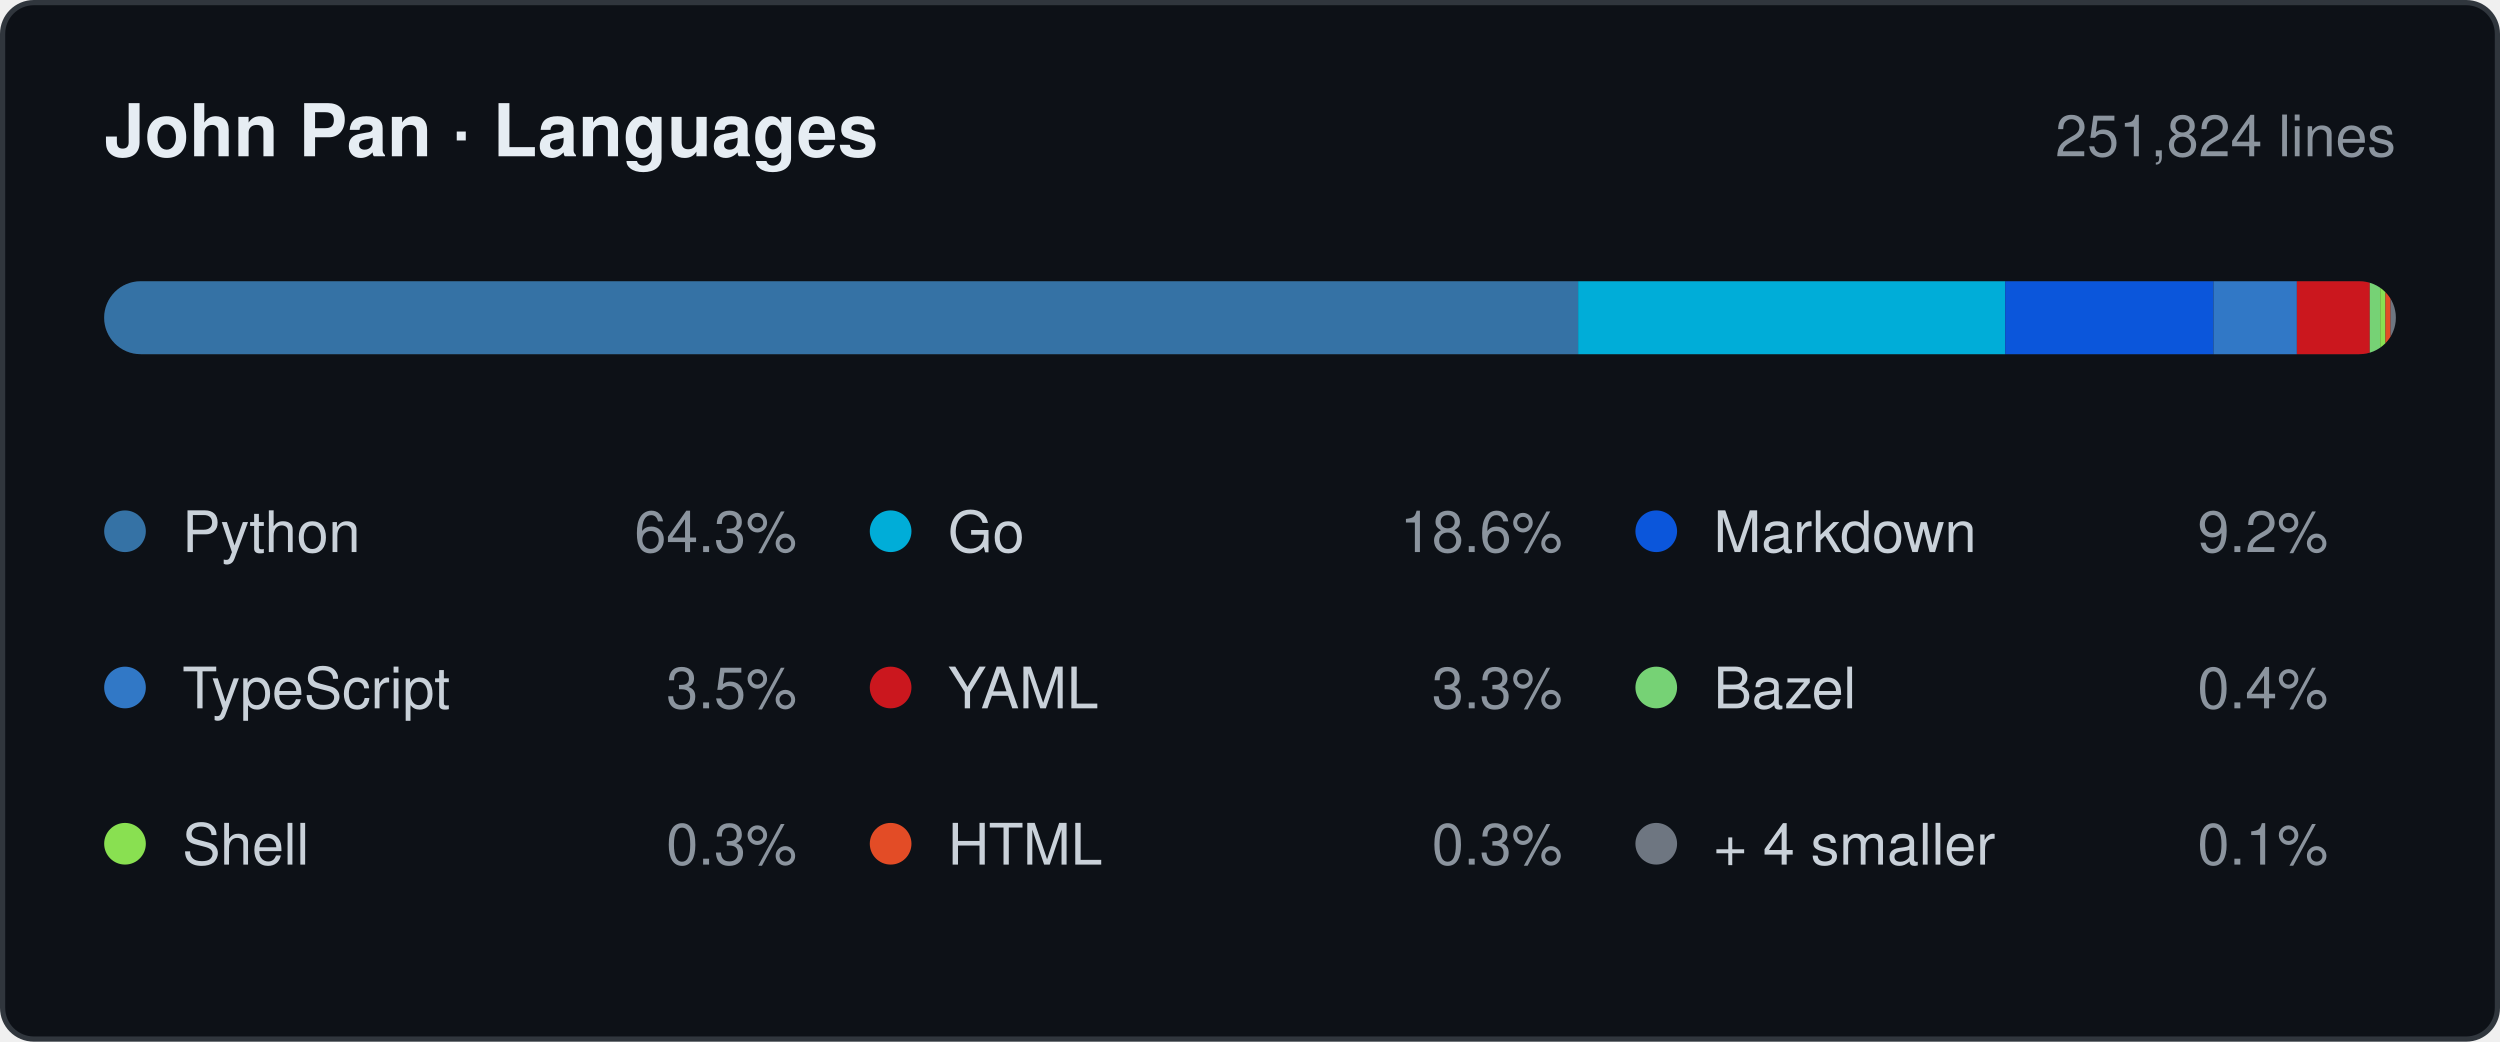
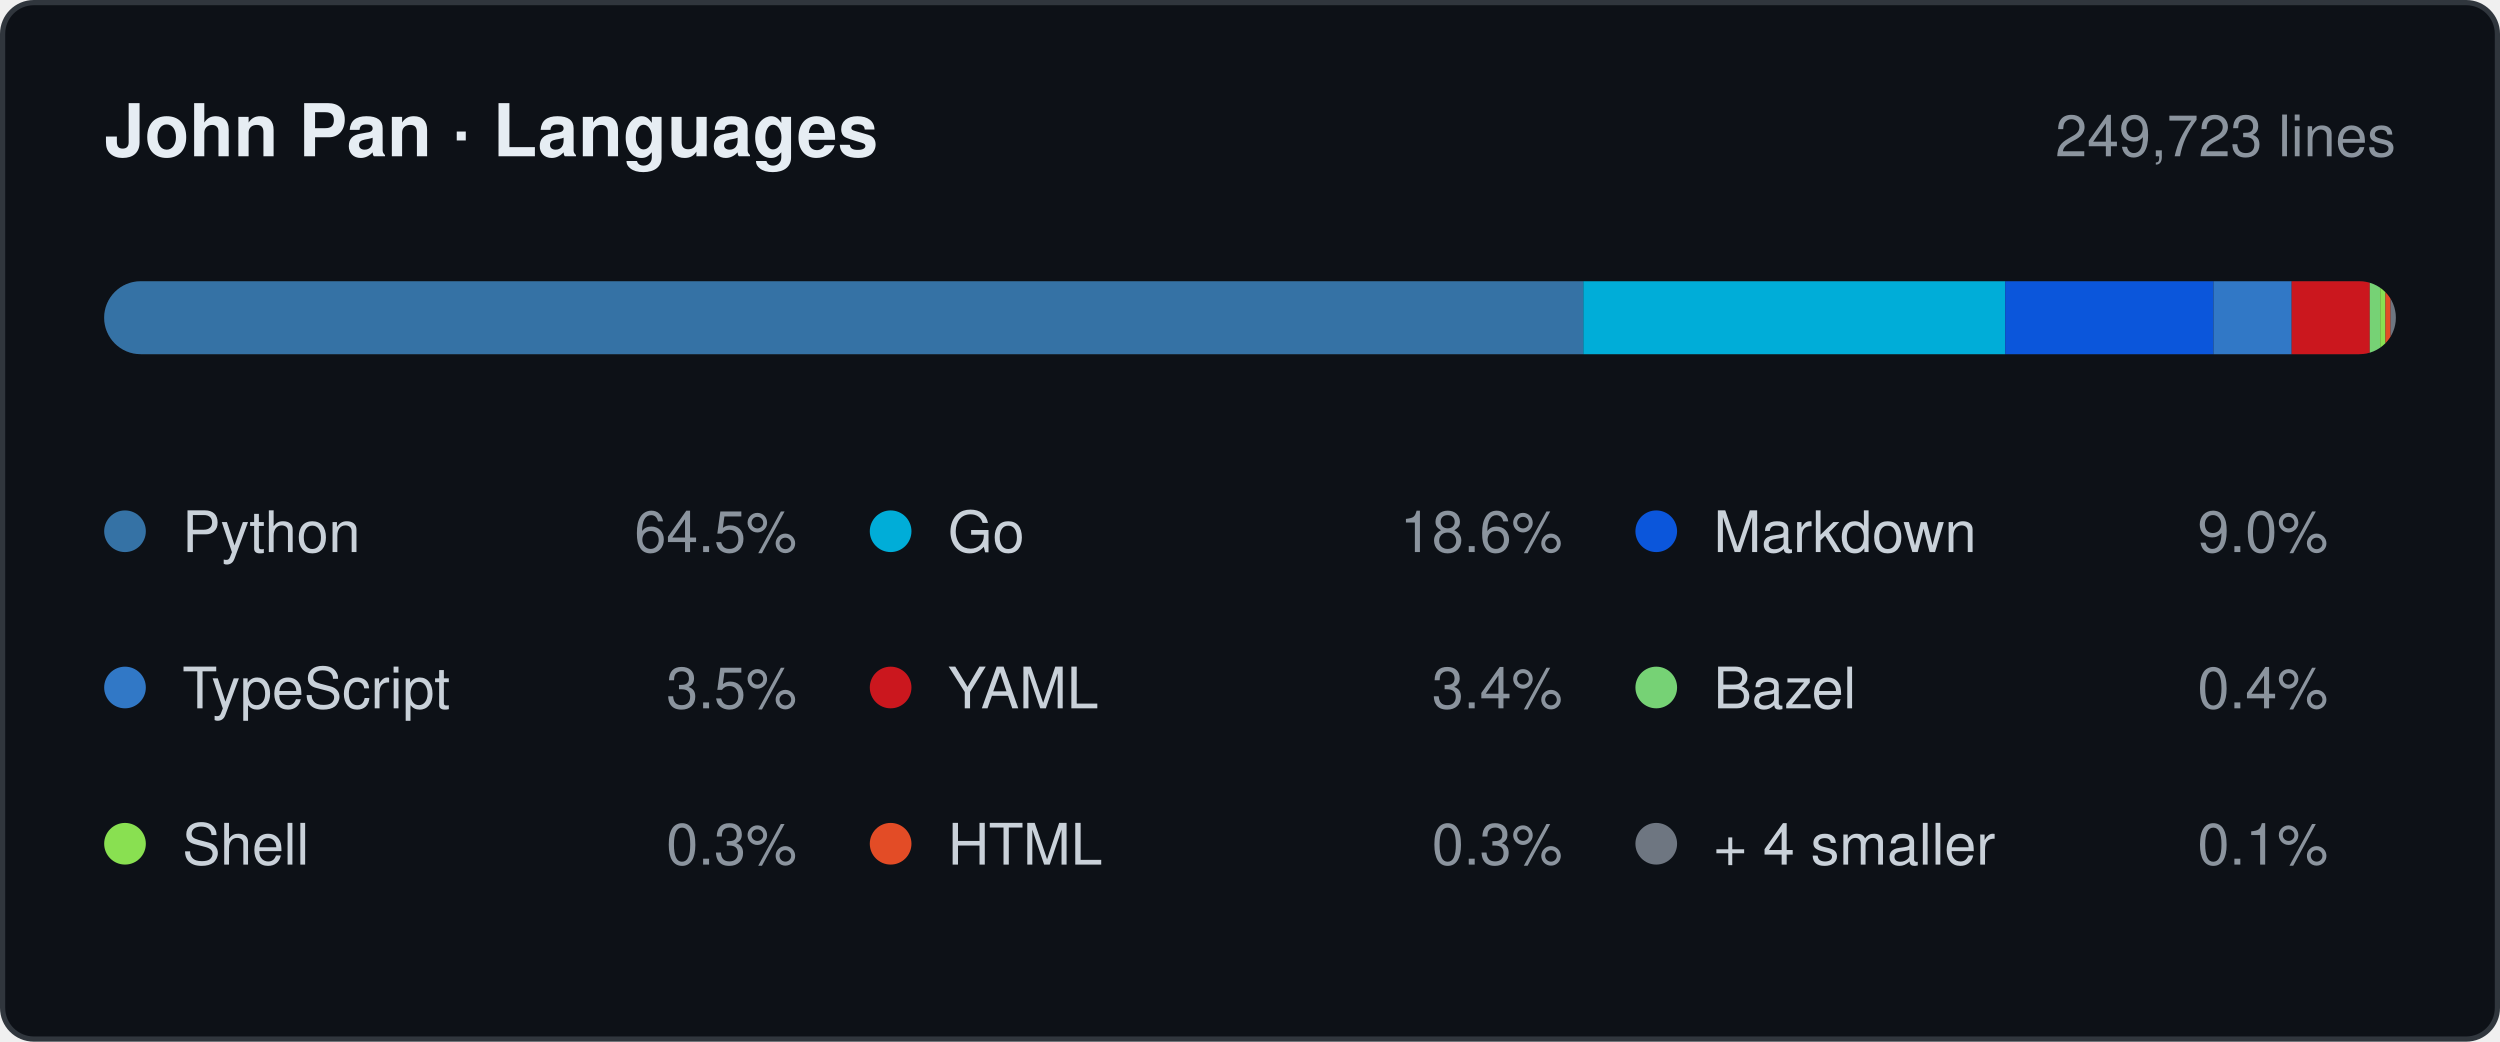
- <svg xmlns="http://www.w3.org/2000/svg" width="480" height="200" viewBox="0 0 480 200" role="img" aria-label="Languages by lines changed, 251,824 in total: Python 64.3%, Go 18.6%, Markdown 9.2%, TypeScript 3.5%, YAML 3.3%, Bazel 0.4%, Shell 0.3%, HTML 0.3%, + 4 smaller 0.1%.">
+ <svg xmlns="http://www.w3.org/2000/svg" width="480" height="200" viewBox="0 0 480 200" role="img" aria-label="Languages by lines changed, 249,723 in total: Python 64.5%, Go 18.6%, Markdown 9.0%, TypeScript 3.5%, YAML 3.4%, Bazel 0.4%, Shell 0.3%, HTML 0.3%, + 4 smaller 0.1%.">
  <style>
    .card   { fill: #0d1117; stroke: #30363d; }
    .title  { fill: #e6edf3; font-weight: 600; font-size: 14px; }
    .window { fill: #8b949e; font-size: 11px; }
    .name   { fill: #c9d1d9; font-size: 11px; }
    .share  { fill: #8b949e; font-size: 11px; }
    .track  { fill: #21262d; }

    @media (prefers-color-scheme: light) {
      .card   { fill: #ffffff; stroke: #d0d7de; }
      .title  { fill: #1f2328; }
      .window { fill: #656d76; }
      .name   { fill: #424a53; }
      .share  { fill: #656d76; }
      .track  { fill: #eaeef2; }
    }

    .s0 { fill: #3572A5; }
    .s1 { fill: #00ADD8; }
    .s2 { fill: #0B56DB; }
    .s3 { fill: #3178C6; }
    .s4 { fill: #CB171E; }
    .s5 { fill: #76D275; }
    .s6 { fill: #89E051; }
    .s7 { fill: #E34C26; }
    .s8 { fill: #6E7681; }

    @media (prefers-color-scheme: light) {
      .s0 { fill: #3572A5; }
      .s1 { fill: #00A1C9; }
      .s2 { fill: #083FA1; }
      .s3 { fill: #3178C6; }
      .s4 { fill: #CB171E; }
      .s5 { fill: #39AA37; }
      .s6 { fill: #54A81E; }
      .s7 { fill: #E34C26; }
      .s8 { fill: #6E7681; }
    }

    text { font-family: -apple-system, BlinkMacSystemFont, "Segoe UI", Helvetica,
                        Arial, sans-serif; }
  </style>
  <defs>
    <clipPath id="bar">
      <rect x="20" y="54" width="440" height="14" rx="7" />
    </clipPath>
  </defs>
  <rect class="card" x="0.5" y="0.5" width="479" height="199" rx="6" />
  <text class="title" x="20" y="30">John Pan · Languages</text>
-   <text class="window" x="460" y="30" text-anchor="end">251,824 lines</text>
+   <text class="window" x="460" y="30" text-anchor="end">249,723 lines</text>
  <rect class="track" x="20" y="54" width="440" height="14" rx="7" />
  <g clip-path="url(#bar)">
-     <rect class="s0" x="20" y="54" width="283" height="14" />
-     <rect class="s1" x="303" y="54" width="82" height="14" />
+     <rect class="s0" x="20" y="54" width="284" height="14" />
+     <rect class="s1" x="304" y="54" width="81" height="14" />
    <rect class="s2" x="385" y="54" width="40" height="14" />
-     <rect class="s3" x="425" y="54" width="16" height="14" />
-     <rect class="s4" x="441" y="54" width="14" height="14" />
+     <rect class="s3" x="425" y="54" width="15" height="14" />
+     <rect class="s4" x="440" y="54" width="15" height="14" />
    <rect class="s5" x="455" y="54" width="2" height="14" />
    <rect class="s6" x="457" y="54" width="1" height="14" />
    <rect class="s7" x="458" y="54" width="1" height="14" />
    <rect class="s8" x="459" y="54" width="1" height="14" />
  </g>
  <circle class="s0" cx="24" cy="102" r="4" />
  <text class="name" x="35" y="106">Python</text>
-   <text class="share" x="153" y="106" text-anchor="end">64.3%</text>
+   <text class="share" x="153" y="106" text-anchor="end">64.5%</text>
  <circle class="s1" cx="171" cy="102" r="4" />
  <text class="name" x="182" y="106">Go</text>
  <text class="share" x="300" y="106" text-anchor="end">18.6%</text>
  <circle class="s2" cx="318" cy="102" r="4" />
  <text class="name" x="329" y="106">Markdown</text>
-   <text class="share" x="447" y="106" text-anchor="end">9.2%</text>
+   <text class="share" x="447" y="106" text-anchor="end">9.0%</text>
  <circle class="s3" cx="24" cy="132" r="4" />
  <text class="name" x="35" y="136">TypeScript</text>
  <text class="share" x="153" y="136" text-anchor="end">3.5%</text>
  <circle class="s4" cx="171" cy="132" r="4" />
  <text class="name" x="182" y="136">YAML</text>
-   <text class="share" x="300" y="136" text-anchor="end">3.3%</text>
+   <text class="share" x="300" y="136" text-anchor="end">3.4%</text>
  <circle class="s5" cx="318" cy="132" r="4" />
  <text class="name" x="329" y="136">Bazel</text>
  <text class="share" x="447" y="136" text-anchor="end">0.4%</text>
  <circle class="s6" cx="24" cy="162" r="4" />
  <text class="name" x="35" y="166">Shell</text>
  <text class="share" x="153" y="166" text-anchor="end">0.3%</text>
  <circle class="s7" cx="171" cy="162" r="4" />
  <text class="name" x="182" y="166">HTML</text>
  <text class="share" x="300" y="166" text-anchor="end">0.3%</text>
  <circle class="s8" cx="318" cy="162" r="4" />
  <text class="name" x="329" y="166">+ 4 smaller</text>
  <text class="share" x="447" y="166" text-anchor="end">0.1%</text>
</svg>
